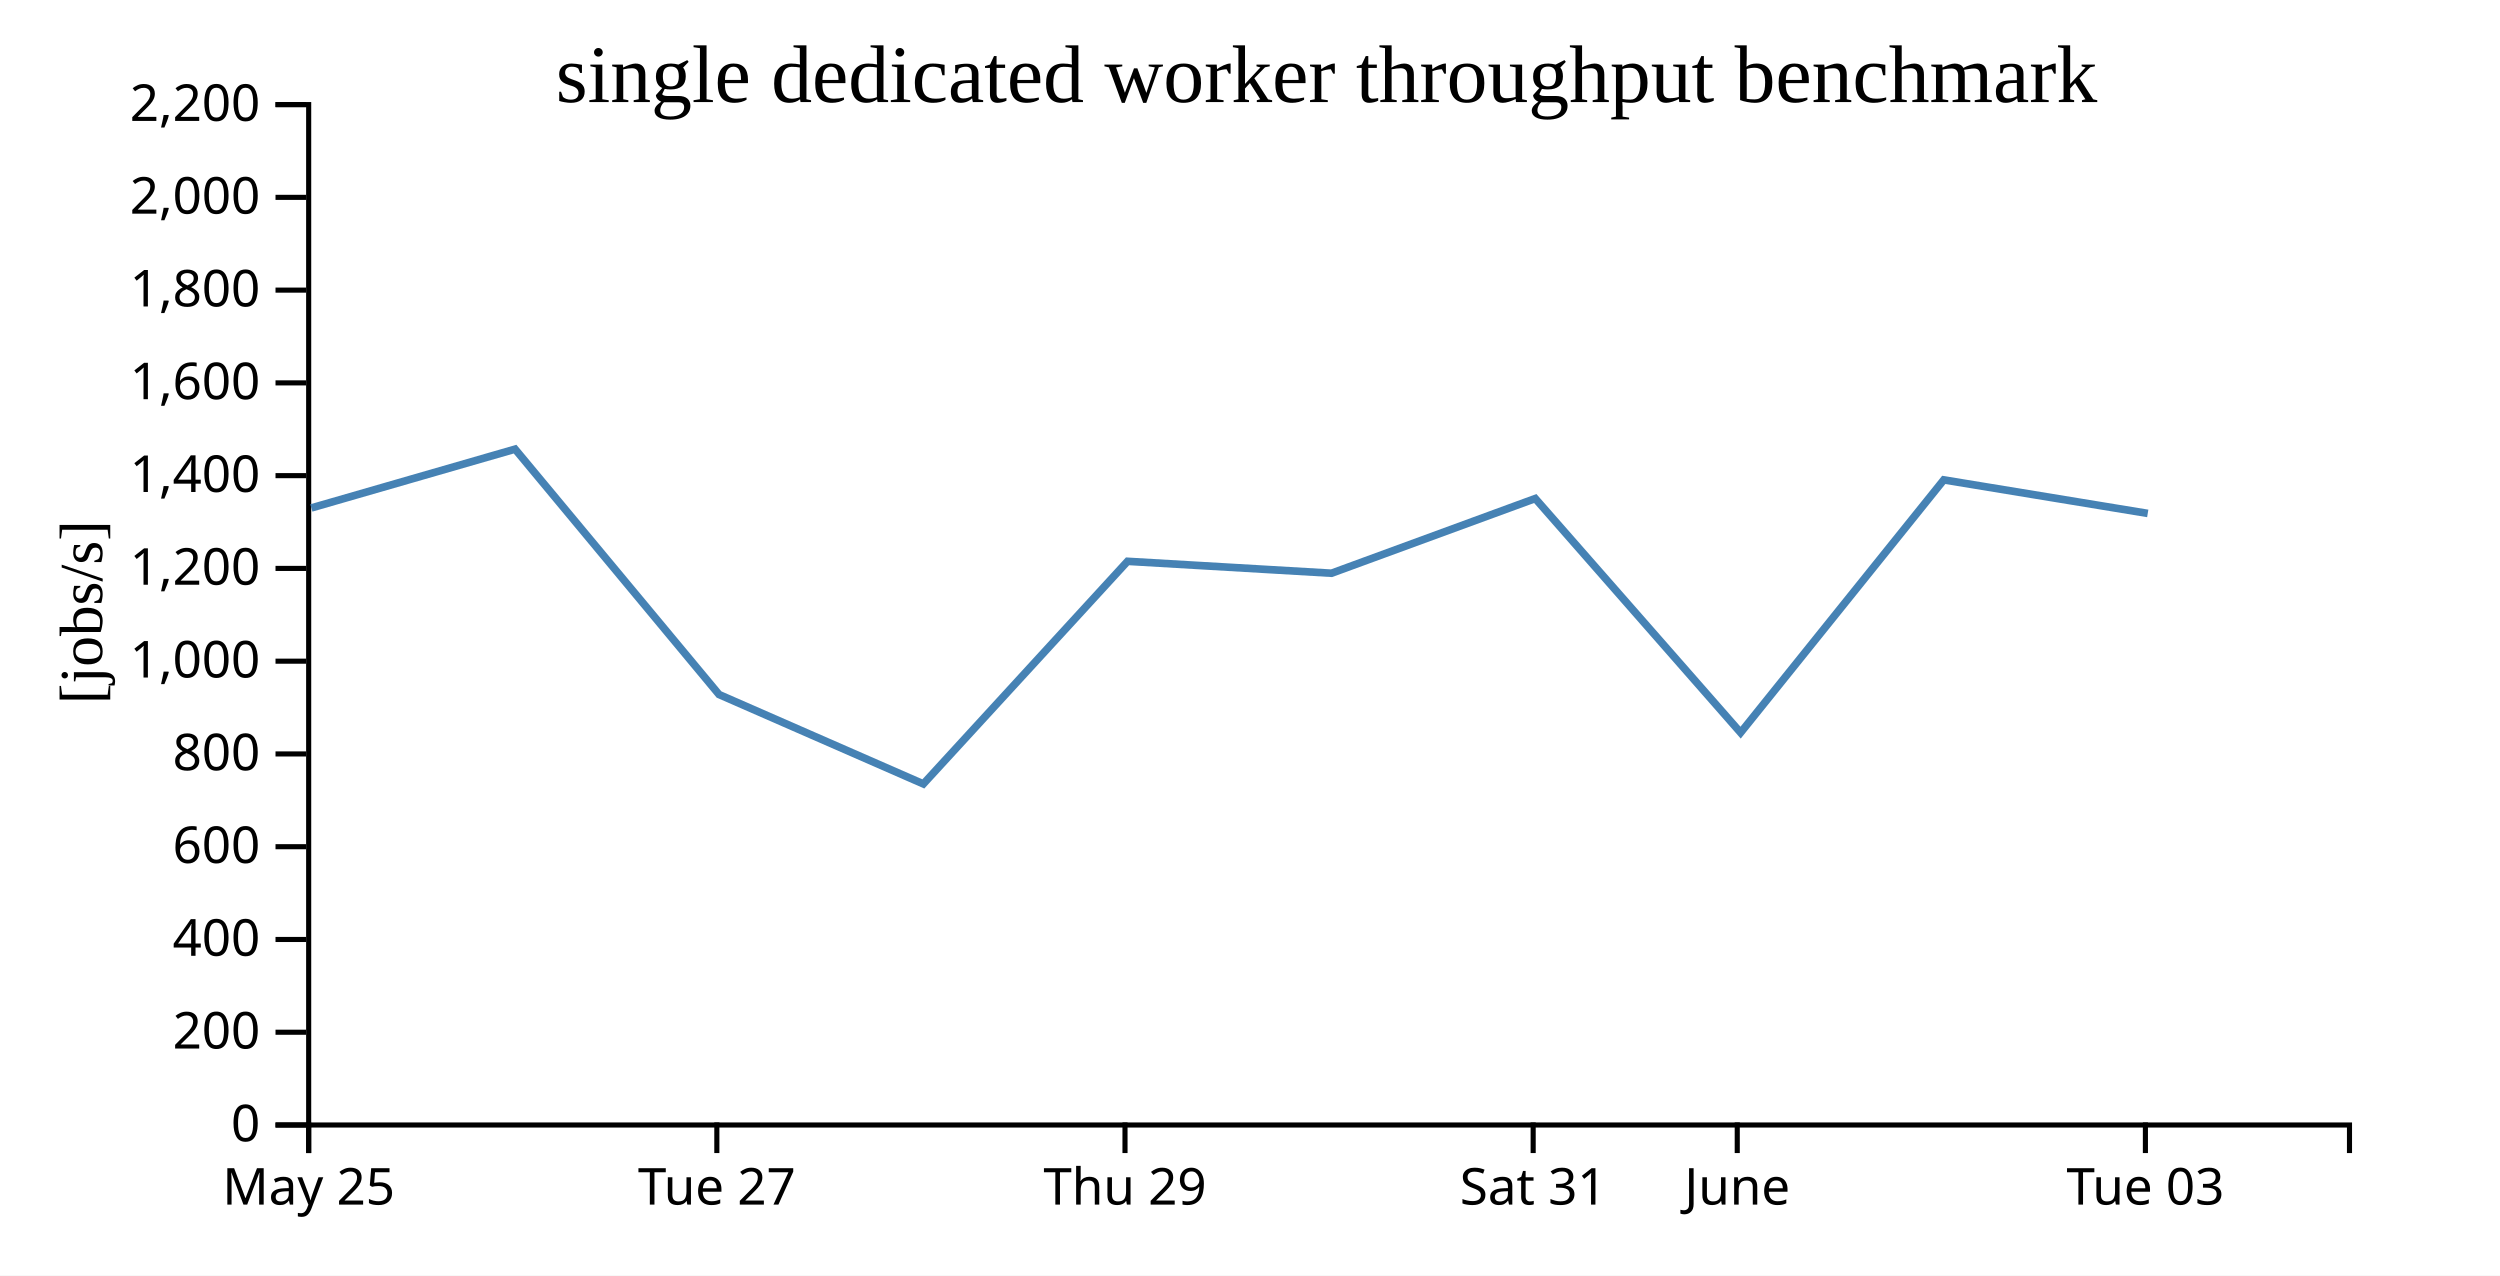
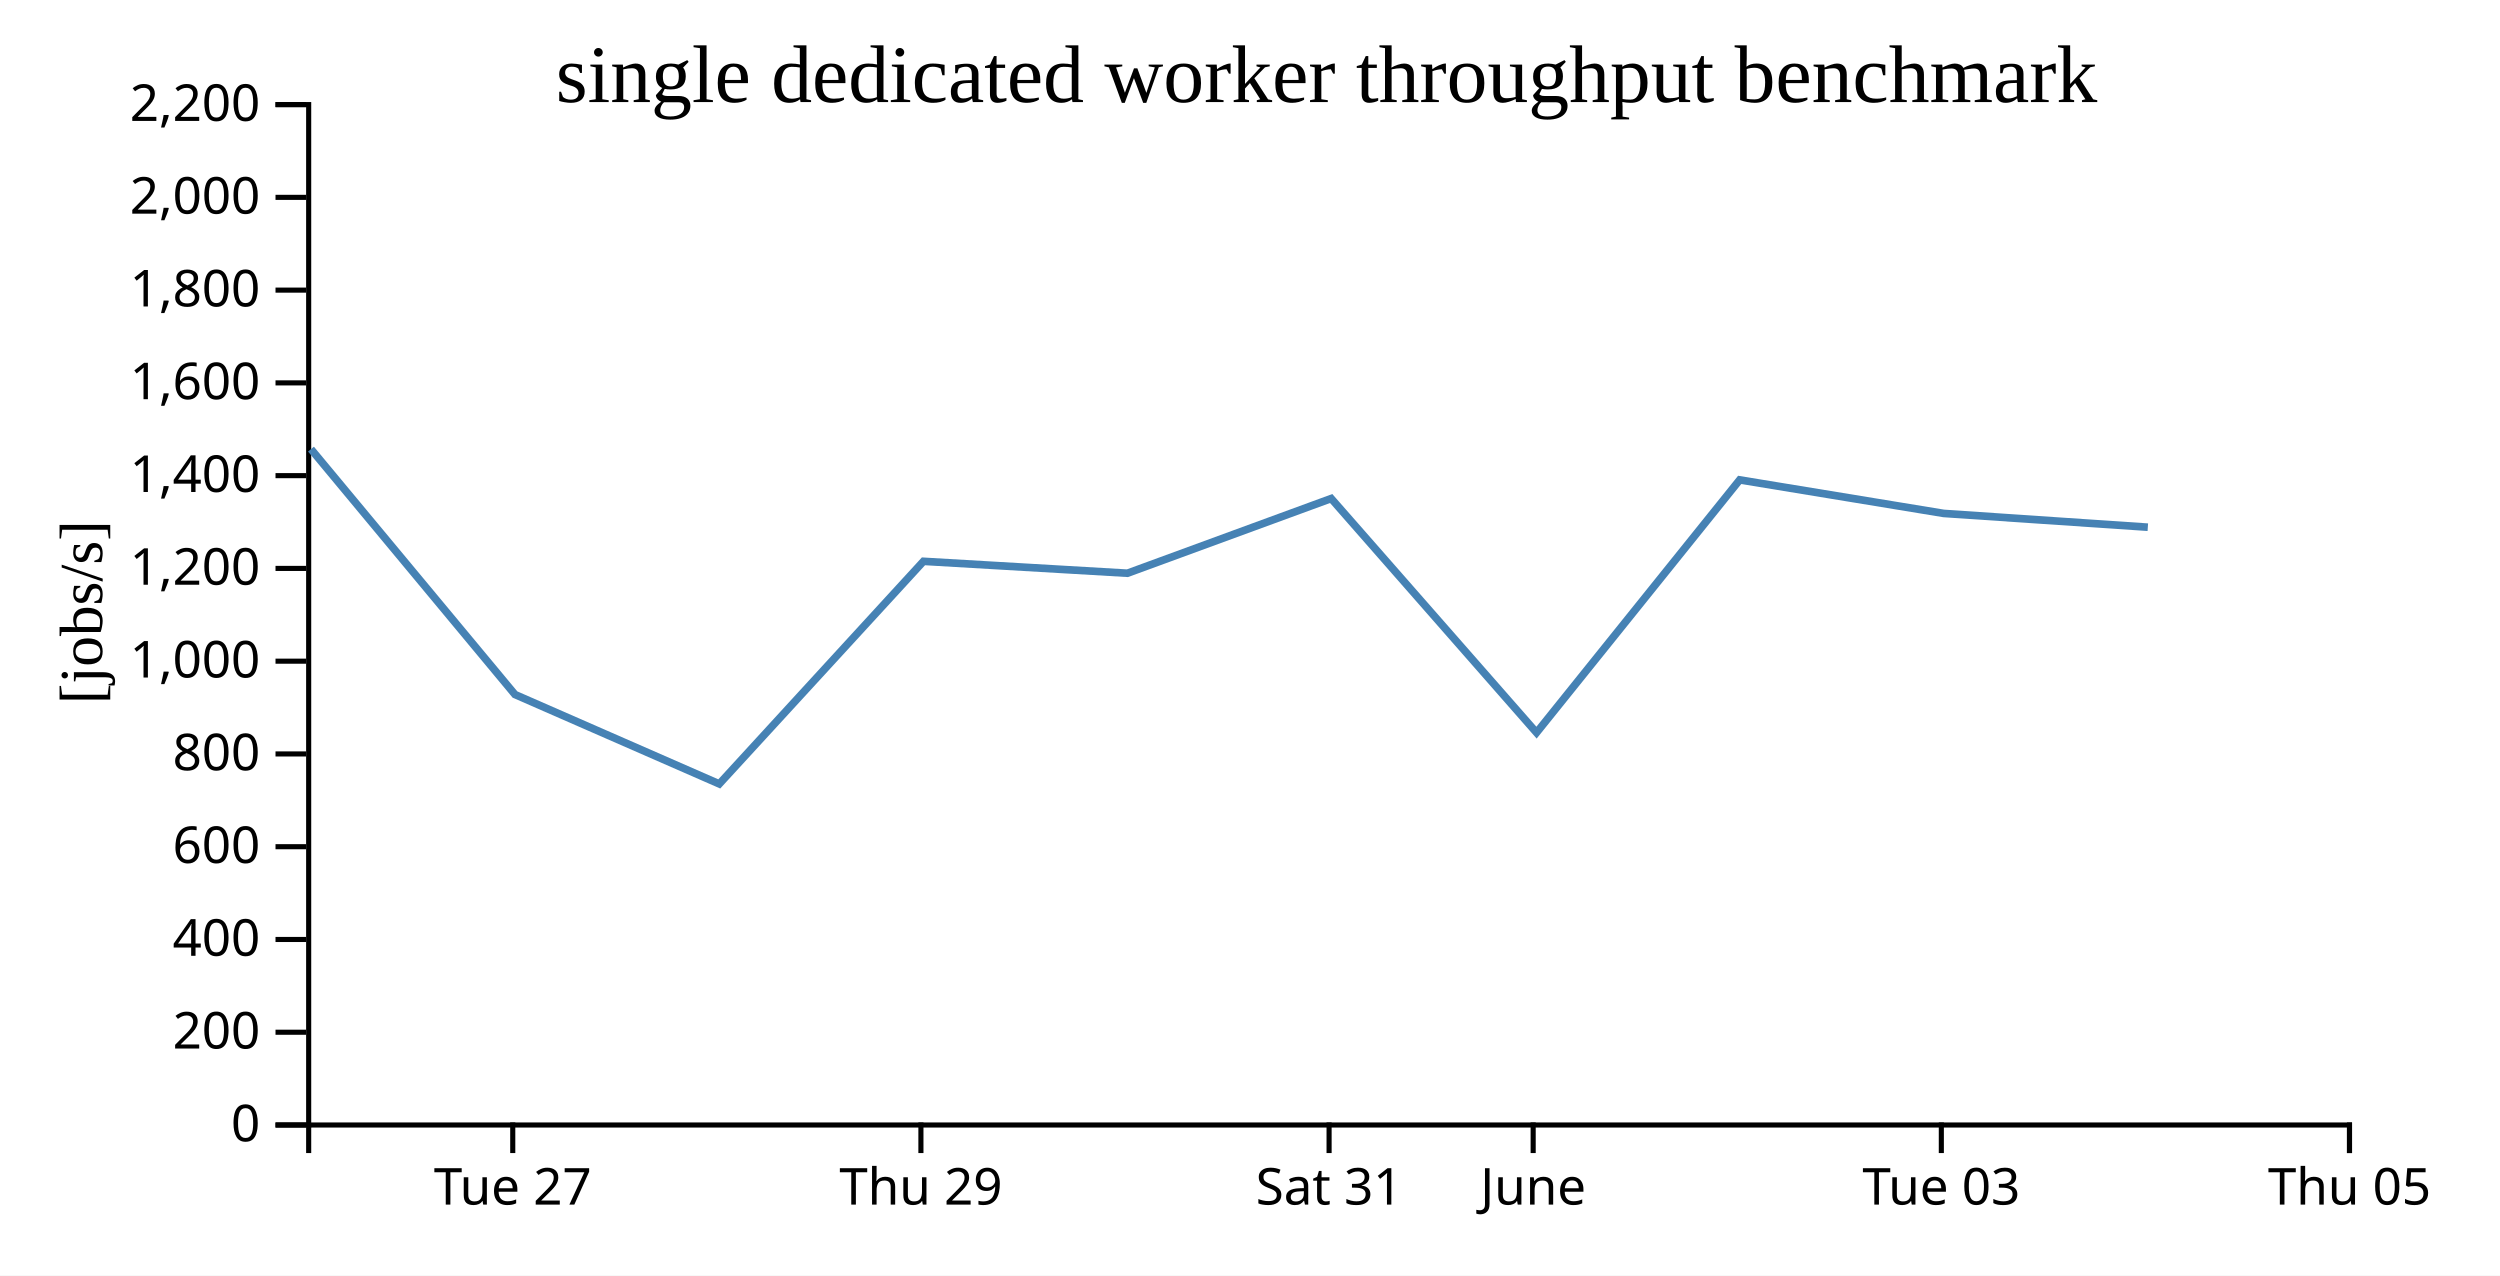
<svg xmlns="http://www.w3.org/2000/svg" width="490" height="250">
  <rect width="100%" height="100%" fill="white" />
  <g transform="translate(60,20)">
    <g transform="translate(0,200)" fill="none" font-size="10" font-family="sans-serif" text-anchor="middle">
      <path class="domain" stroke="currentColor" d="M0.5,6V0.5H400.5V6" />
-       <g class="tick" opacity="1" transform="translate(0.5,0)">
-         <line stroke="currentColor" y2="6" />
-         <text fill="currentColor" y="9" dy="0.71em">May 25</text>
-       </g>
-       <g class="tick" opacity="1" transform="translate(80.5,0)">
+       <g class="tick" opacity="1" transform="translate(40.5,0)">
        <line stroke="currentColor" y2="6" />
        <text fill="currentColor" y="9" dy="0.71em">Tue 27</text>
      </g>
-       <g class="tick" opacity="1" transform="translate(160.5,0)">
+       <g class="tick" opacity="1" transform="translate(120.5,0)">
        <line stroke="currentColor" y2="6" />
        <text fill="currentColor" y="9" dy="0.71em">Thu 29</text>
      </g>
-       <g class="tick" opacity="1" transform="translate(240.5,0)">
+       <g class="tick" opacity="1" transform="translate(200.5,0)">
        <line stroke="currentColor" y2="6" />
        <text fill="currentColor" y="9" dy="0.71em">Sat 31</text>
      </g>
-       <g class="tick" opacity="1" transform="translate(280.5,0)">
+       <g class="tick" opacity="1" transform="translate(240.5,0)">
        <line stroke="currentColor" y2="6" />
        <text fill="currentColor" y="9" dy="0.71em">June</text>
      </g>
-       <g class="tick" opacity="1" transform="translate(360.5,0)">
+       <g class="tick" opacity="1" transform="translate(320.5,0)">
        <line stroke="currentColor" y2="6" />
        <text fill="currentColor" y="9" dy="0.71em">Tue 03</text>
+       </g>
+       <g class="tick" opacity="1" transform="translate(400.5,0)">
+         <line stroke="currentColor" y2="6" />
+         <text fill="currentColor" y="9" dy="0.71em">Thu 05</text>
      </g>
    </g>
    <g fill="none" font-size="10" font-family="sans-serif" text-anchor="end">
      <path class="domain" stroke="currentColor" d="M-6,200.5H0.5V0.5H-6" />
      <g class="tick" opacity="1" transform="translate(0,200.5)">
        <line stroke="currentColor" x2="-6" />
        <text fill="currentColor" x="-9" dy="0.32em">0</text>
      </g>
      <g class="tick" opacity="1" transform="translate(0,182.3182)">
        <line stroke="currentColor" x2="-6" />
        <text fill="currentColor" x="-9" dy="0.32em">200</text>
      </g>
      <g class="tick" opacity="1" transform="translate(0,164.1364)">
        <line stroke="currentColor" x2="-6" />
        <text fill="currentColor" x="-9" dy="0.32em">400</text>
      </g>
      <g class="tick" opacity="1" transform="translate(0,145.9545)">
        <line stroke="currentColor" x2="-6" />
        <text fill="currentColor" x="-9" dy="0.32em">600</text>
      </g>
      <g class="tick" opacity="1" transform="translate(0,127.7727)">
        <line stroke="currentColor" x2="-6" />
        <text fill="currentColor" x="-9" dy="0.32em">800</text>
      </g>
      <g class="tick" opacity="1" transform="translate(0,109.5909)">
        <line stroke="currentColor" x2="-6" />
        <text fill="currentColor" x="-9" dy="0.32em">1,000</text>
      </g>
      <g class="tick" opacity="1" transform="translate(0,91.40909)">
        <line stroke="currentColor" x2="-6" />
        <text fill="currentColor" x="-9" dy="0.32em">1,200</text>
      </g>
      <g class="tick" opacity="1" transform="translate(0,73.22727)">
        <line stroke="currentColor" x2="-6" />
        <text fill="currentColor" x="-9" dy="0.32em">1,400</text>
      </g>
      <g class="tick" opacity="1" transform="translate(0,55.04545)">
        <line stroke="currentColor" x2="-6" />
        <text fill="currentColor" x="-9" dy="0.32em">1,600</text>
      </g>
      <g class="tick" opacity="1" transform="translate(0,36.86364)">
        <line stroke="currentColor" x2="-6" />
        <text fill="currentColor" x="-9" dy="0.32em">1,800</text>
      </g>
      <g class="tick" opacity="1" transform="translate(0,18.68182)">
        <line stroke="currentColor" x2="-6" />
        <text fill="currentColor" x="-9" dy="0.32em">2,000</text>
      </g>
      <g class="tick" opacity="1" transform="translate(0,0.5)">
        <line stroke="currentColor" x2="-6" />
        <text fill="currentColor" x="-9" dy="0.32em">2,200</text>
      </g>
    </g>
    <text text-anchor="middle" style="font-size: 12px" transform="rotate(-90)" y="-40" x="-100">[jobs/s]</text>
    <text text-anchor="middle" style="font-size: 16px" y="0" x="200">single dedicated worker throughput benchmark</text>
-     <path fill="none" stroke="steelblue" stroke-width="1.5" d="M1.025,79.557L40.954,68.031L80.936,116.127L120.975,133.649L160.999,90.019L200.975,92.354L240.911,77.71L281.159,123.597L320.978,74.058L360.958,80.631" />
+     <path fill="none" stroke="steelblue" stroke-width="1.5" d="M0.954,68.031L40.936,116.127L80.975,133.649L120.999,90.019L160.975,92.354L200.911,77.71L241.159,123.597L280.978,74.058L320.958,80.631L360.973,83.334" />
  </g>
</svg>
